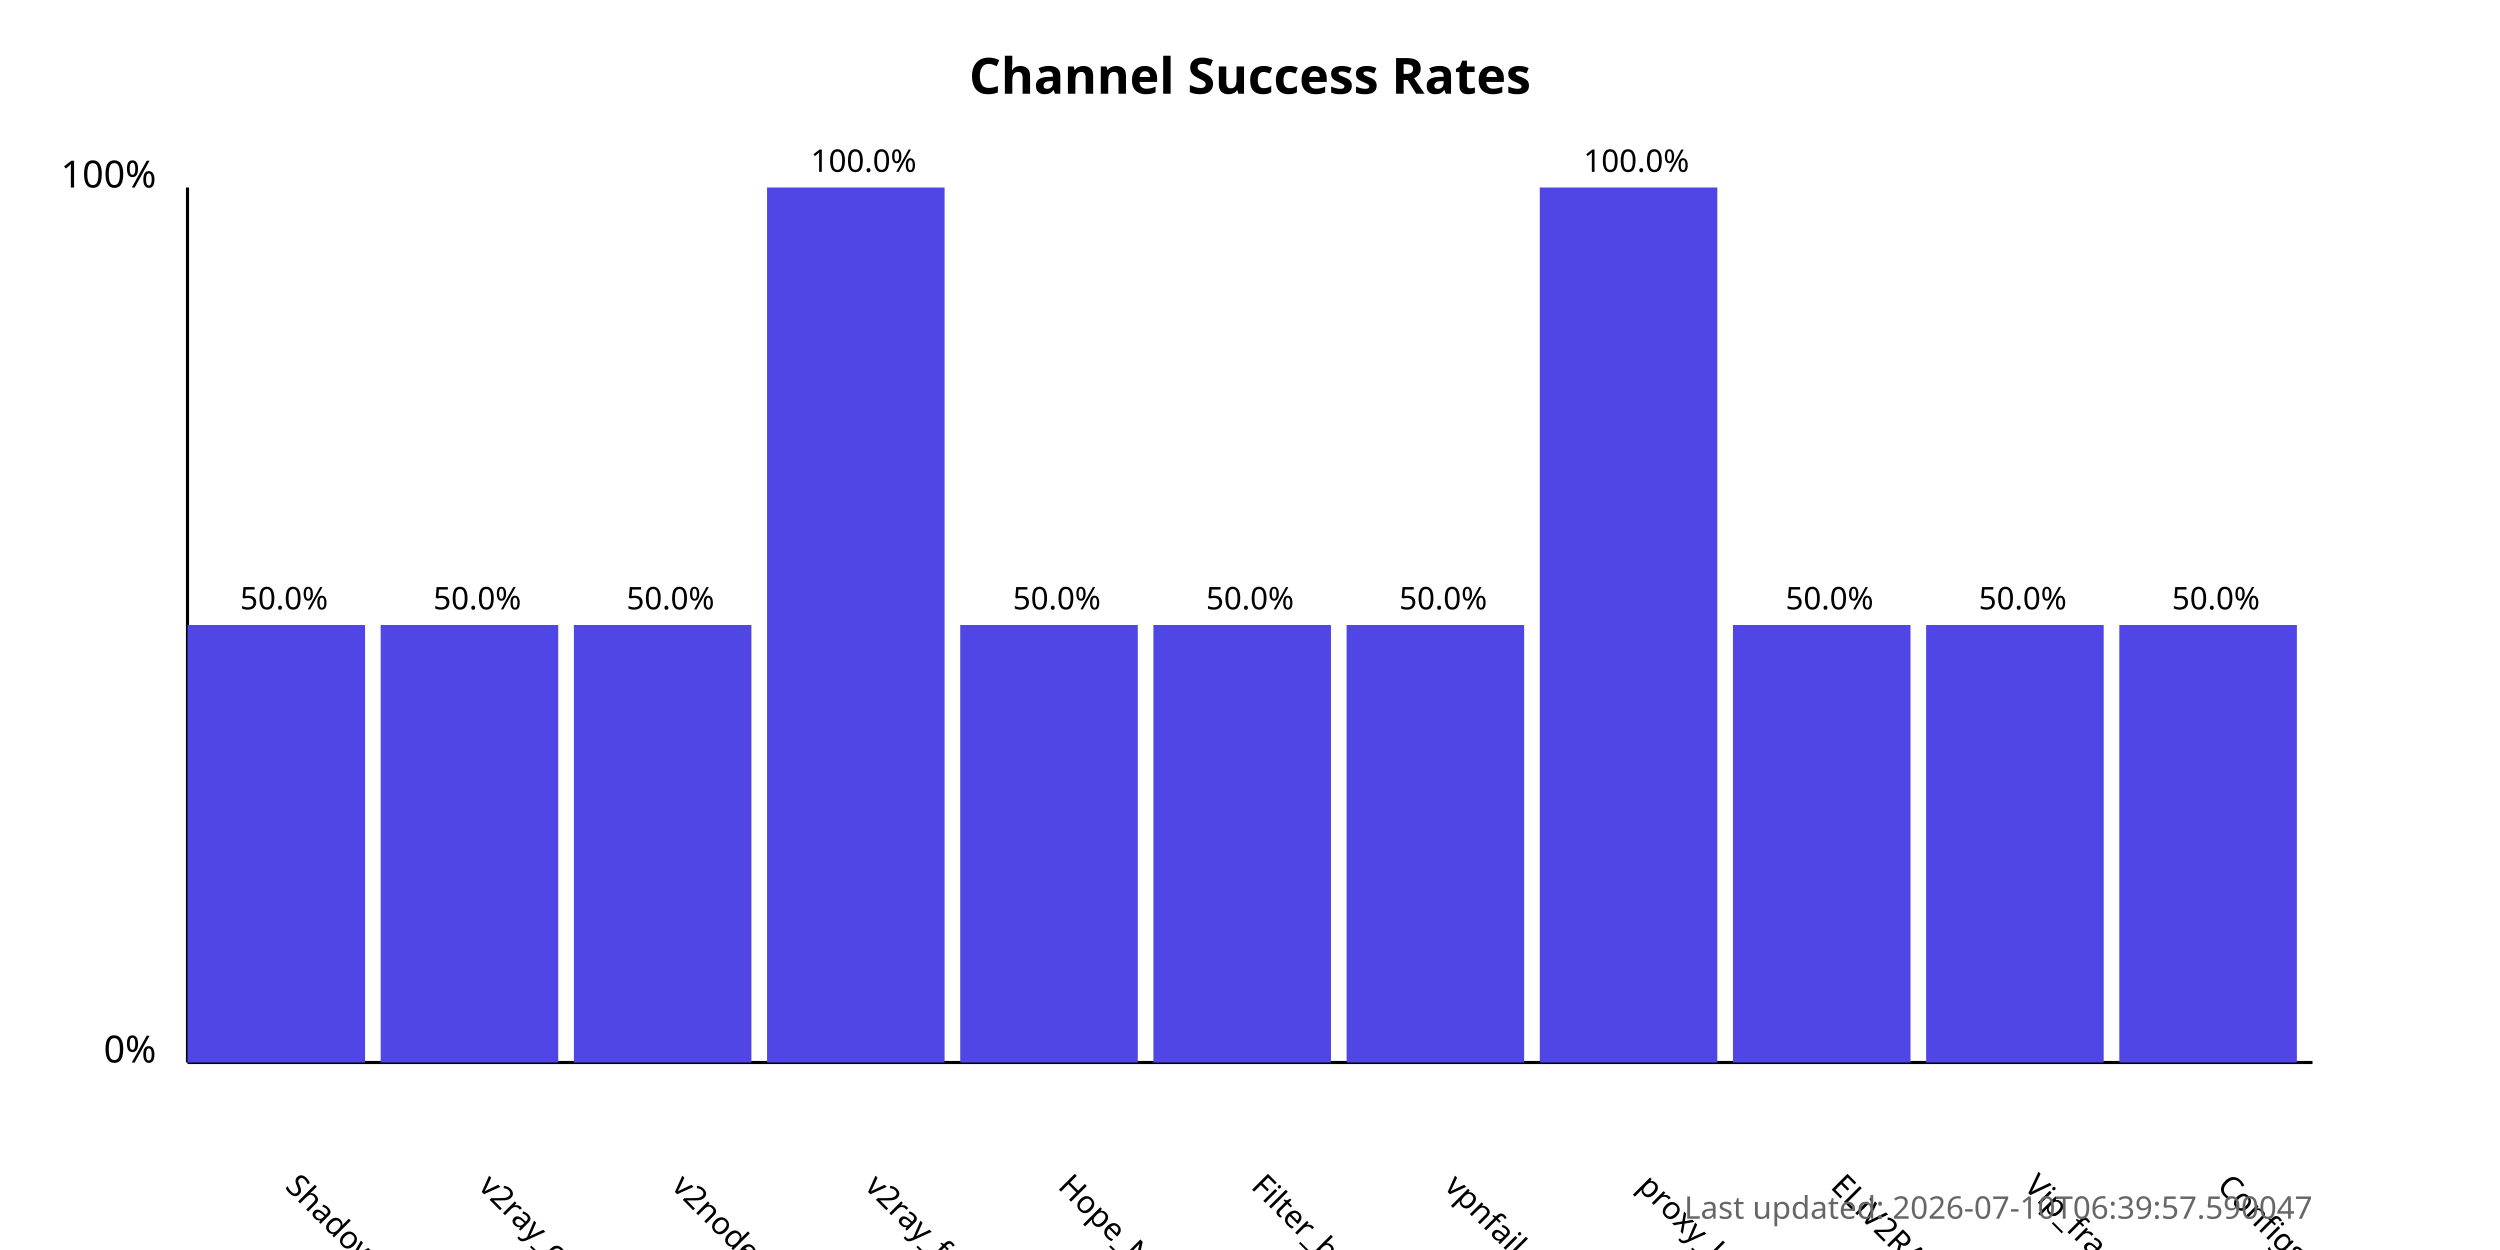
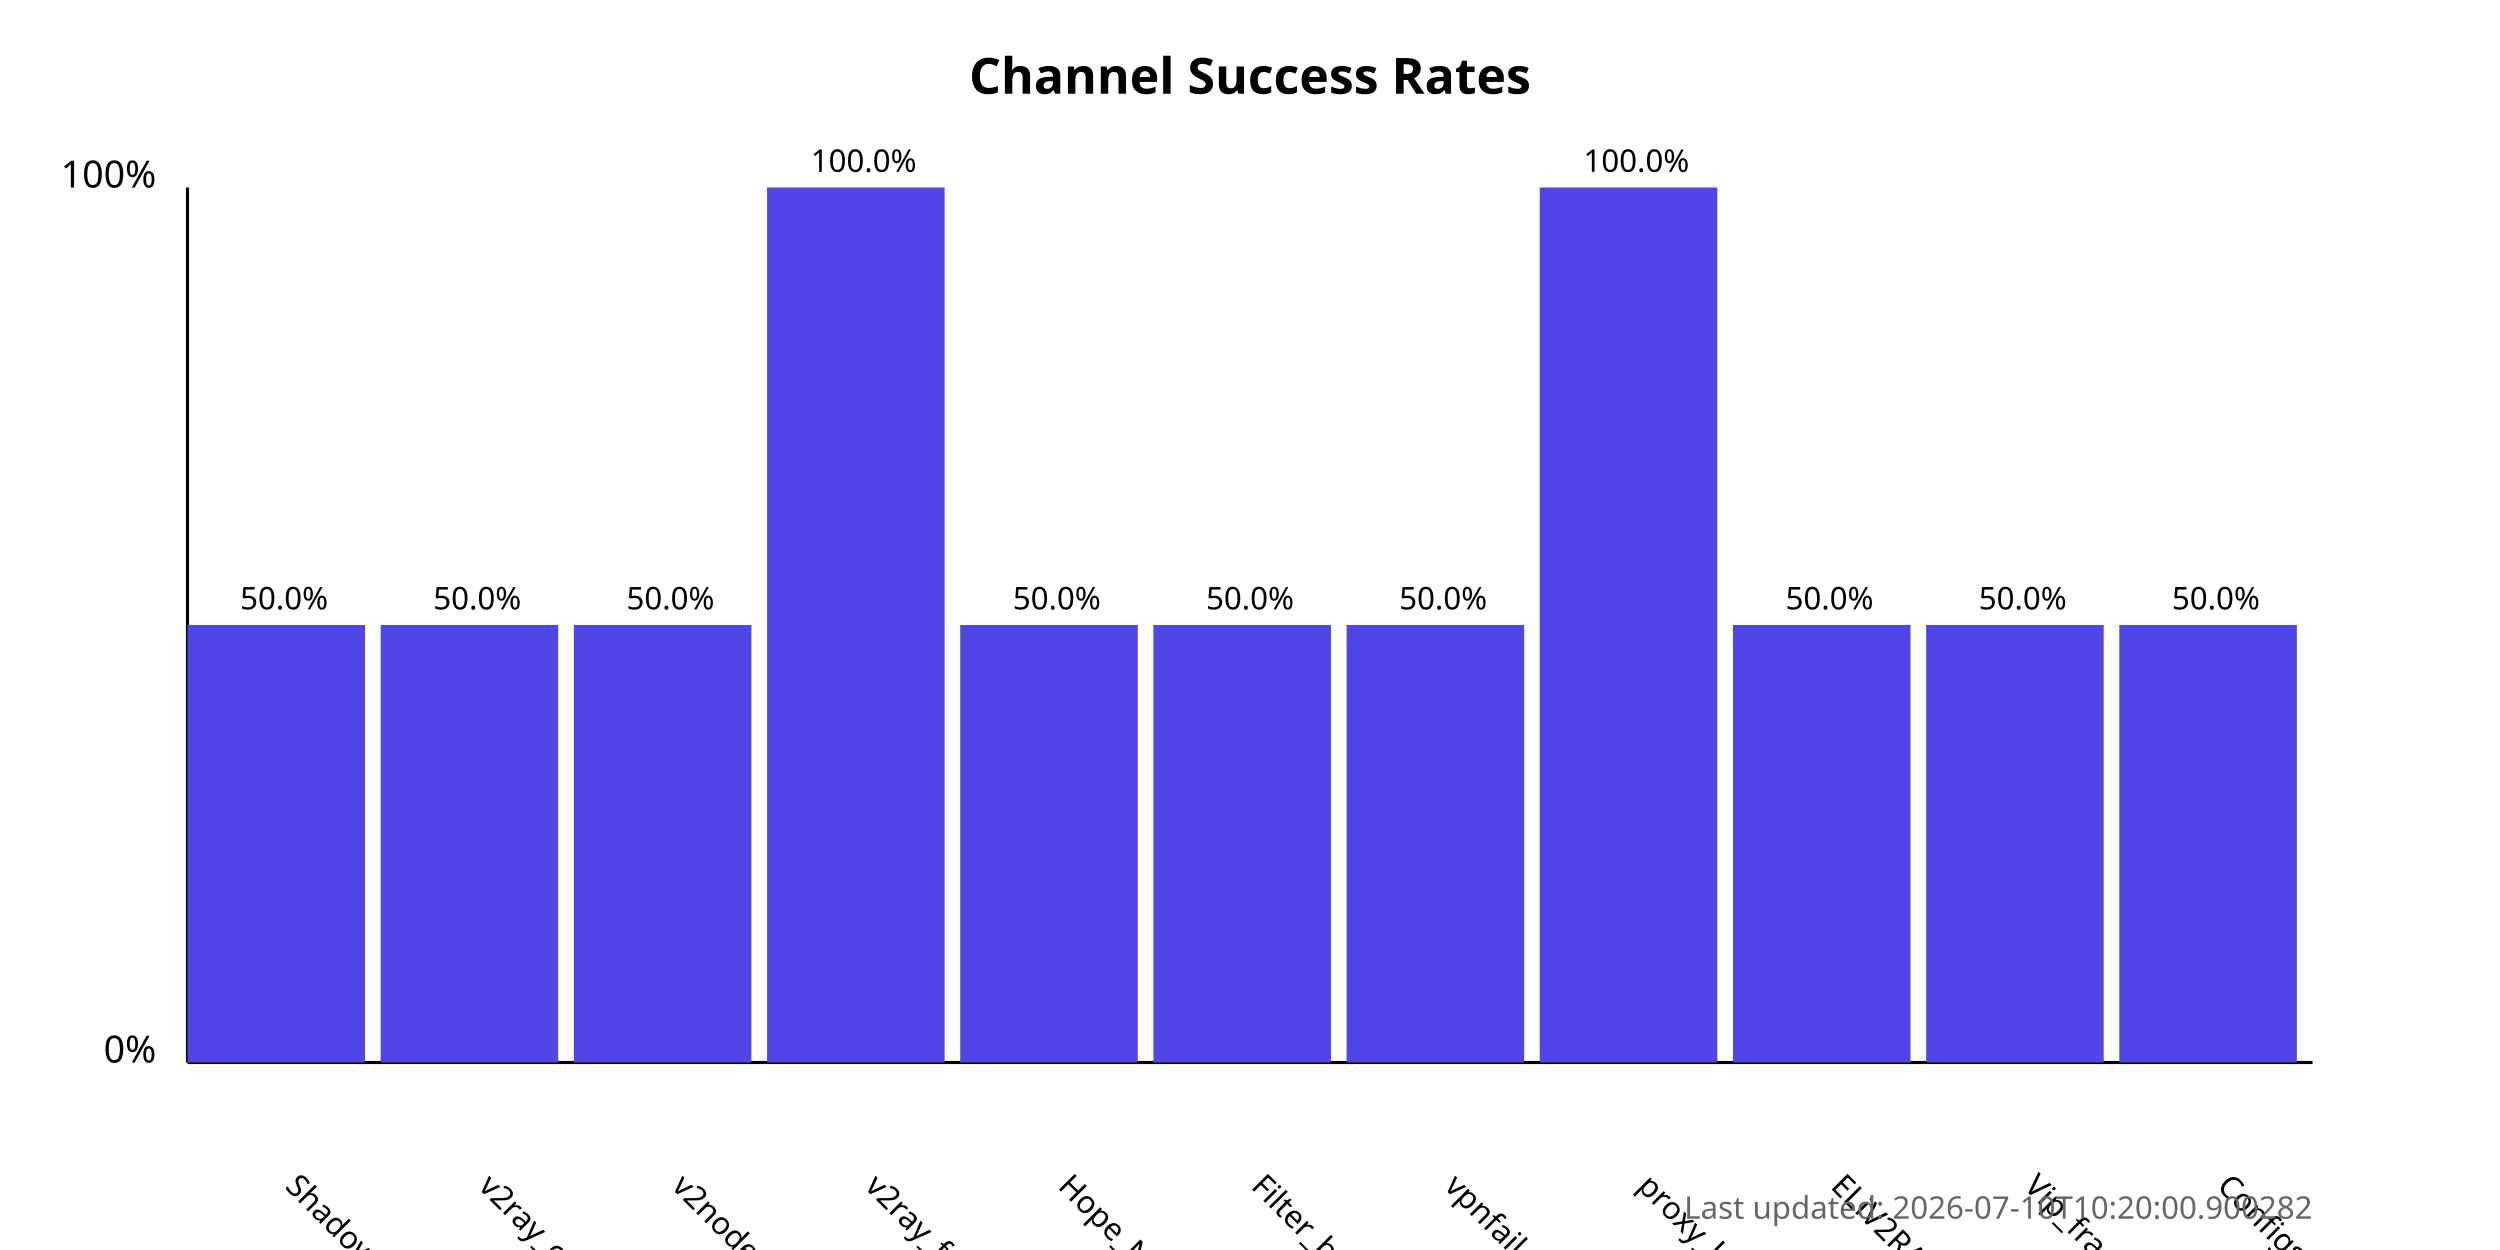
<svg xmlns="http://www.w3.org/2000/svg" width="800" height="400">
  <style>
            .chart-title { font: bold 16px sans-serif; }
            .axis-label { font: 12px sans-serif; }
            .tick-label { font: 10px sans-serif; }
            .bar { fill: #4f46e5; }
            .bar:hover { fill: #6366f1; }
            .timestamp { font: 10px sans-serif; fill: #666; }
        </style>
  <text x="400.0" y="30" text-anchor="middle" class="chart-title">
            Channel Success Rates
        </text>
  <line x1="60" y1="340" x2="60" y2="60" stroke="black" stroke-width="1" />
  <line x1="60" y1="340" x2="740" y2="340" stroke="black" stroke-width="1" />
  <text x="50" y="340" text-anchor="end" class="axis-label">0%</text>
  <text x="50" y="60" text-anchor="end" class="axis-label">100%</text>
  <g>
    <rect x="60" y="200.0" width="56.818" height="140.0" class="bar" />
    <text x="90.909" y="380" transform="rotate(45, 90.90909, 380)" text-anchor="start" class="tick-label">
                ShadowProxy66
            </text>
    <text x="90.909" y="195.0" text-anchor="middle" class="tick-label">
                50.0%
            </text>
  </g>
  <g>
    <rect x="121.818" y="200.0" width="56.818" height="140.0" class="bar" />
    <text x="152.727" y="380" transform="rotate(45, 152.7273, 380)" text-anchor="start" class="tick-label">
                v2ray_configs_pool
            </text>
    <text x="152.727" y="195.0" text-anchor="middle" class="tick-label">
                50.0%
            </text>
  </g>
  <g>
    <rect x="183.636" y="200.0" width="56.818" height="140.0" class="bar" />
    <text x="214.545" y="380" transform="rotate(45, 214.5455, 380)" text-anchor="start" class="tick-label">
                v2nodes
            </text>
    <text x="214.545" y="195.0" text-anchor="middle" class="tick-label">
                50.0%
            </text>
  </g>
  <g>
    <rect x="245.455" y="60.0" width="56.818" height="280.0" class="bar" />
    <text x="276.364" y="380" transform="rotate(45, 276.3636, 380)" text-anchor="start" class="tick-label">
                v2ray_free_conf
            </text>
    <text x="276.364" y="55.0" text-anchor="middle" class="tick-label">
                100.0%
            </text>
  </g>
  <g>
    <rect x="307.273" y="200.0" width="56.818" height="140.0" class="bar" />
    <text x="338.182" y="380" transform="rotate(45, 338.1818, 380)" text-anchor="start" class="tick-label">
                Hope_Net
            </text>
    <text x="338.182" y="195.0" text-anchor="middle" class="tick-label">
                50.0%
            </text>
  </g>
  <g>
    <rect x="369.091" y="200.0" width="56.818" height="140.0" class="bar" />
    <text x="400.0" y="380" transform="rotate(45, 400.0, 380)" text-anchor="start" class="tick-label">
                Filter_breaker
            </text>
    <text x="400.0" y="195.0" text-anchor="middle" class="tick-label">
                50.0%
            </text>
  </g>
  <g>
    <rect x="430.909" y="200.0" width="56.818" height="140.0" class="bar" />
    <text x="461.818" y="380" transform="rotate(45, 461.8182, 380)" text-anchor="start" class="tick-label">
                vpnfail_vless
            </text>
    <text x="461.818" y="195.0" text-anchor="middle" class="tick-label">
                50.0%
            </text>
  </g>
  <g>
    <rect x="492.727" y="60.0" width="56.818" height="280.0" class="bar" />
    <text x="523.636" y="380" transform="rotate(45, 523.6364, 380)" text-anchor="start" class="tick-label">
                proxy_kafee
            </text>
    <text x="523.636" y="55.0" text-anchor="middle" class="tick-label">
                100.0%
            </text>
  </g>
  <g>
    <rect x="554.545" y="200.0" width="56.818" height="140.0" class="bar" />
    <text x="585.455" y="380" transform="rotate(45, 585.4545, 380)" text-anchor="start" class="tick-label">
                ELiV2RAY
            </text>
    <text x="585.455" y="195.0" text-anchor="middle" class="tick-label">
                50.0%
            </text>
  </g>
  <g>
    <rect x="616.364" y="200.0" width="56.818" height="140.0" class="bar" />
    <text x="647.273" y="380" transform="rotate(45, 647.2727, 380)" text-anchor="start" class="tick-label">
                Vip_fragment_v2ray
            </text>
    <text x="647.273" y="195.0" text-anchor="middle" class="tick-label">
                50.0%
            </text>
  </g>
  <g>
    <rect x="678.182" y="200.0" width="56.818" height="140.0" class="bar" />
    <text x="709.091" y="380" transform="rotate(45, 709.0909, 380)" text-anchor="start" class="tick-label">
                ConfigsHubPlus
            </text>
    <text x="709.091" y="195.0" text-anchor="middle" class="tick-label">
                50.0%
            </text>
  </g>
  <text x="740" y="390" text-anchor="end" class="timestamp">
-             Last updated: 2026-07-10T06:39:57.590047
+             Last updated: 2026-07-10T10:20:00.900282
        </text>
</svg>
